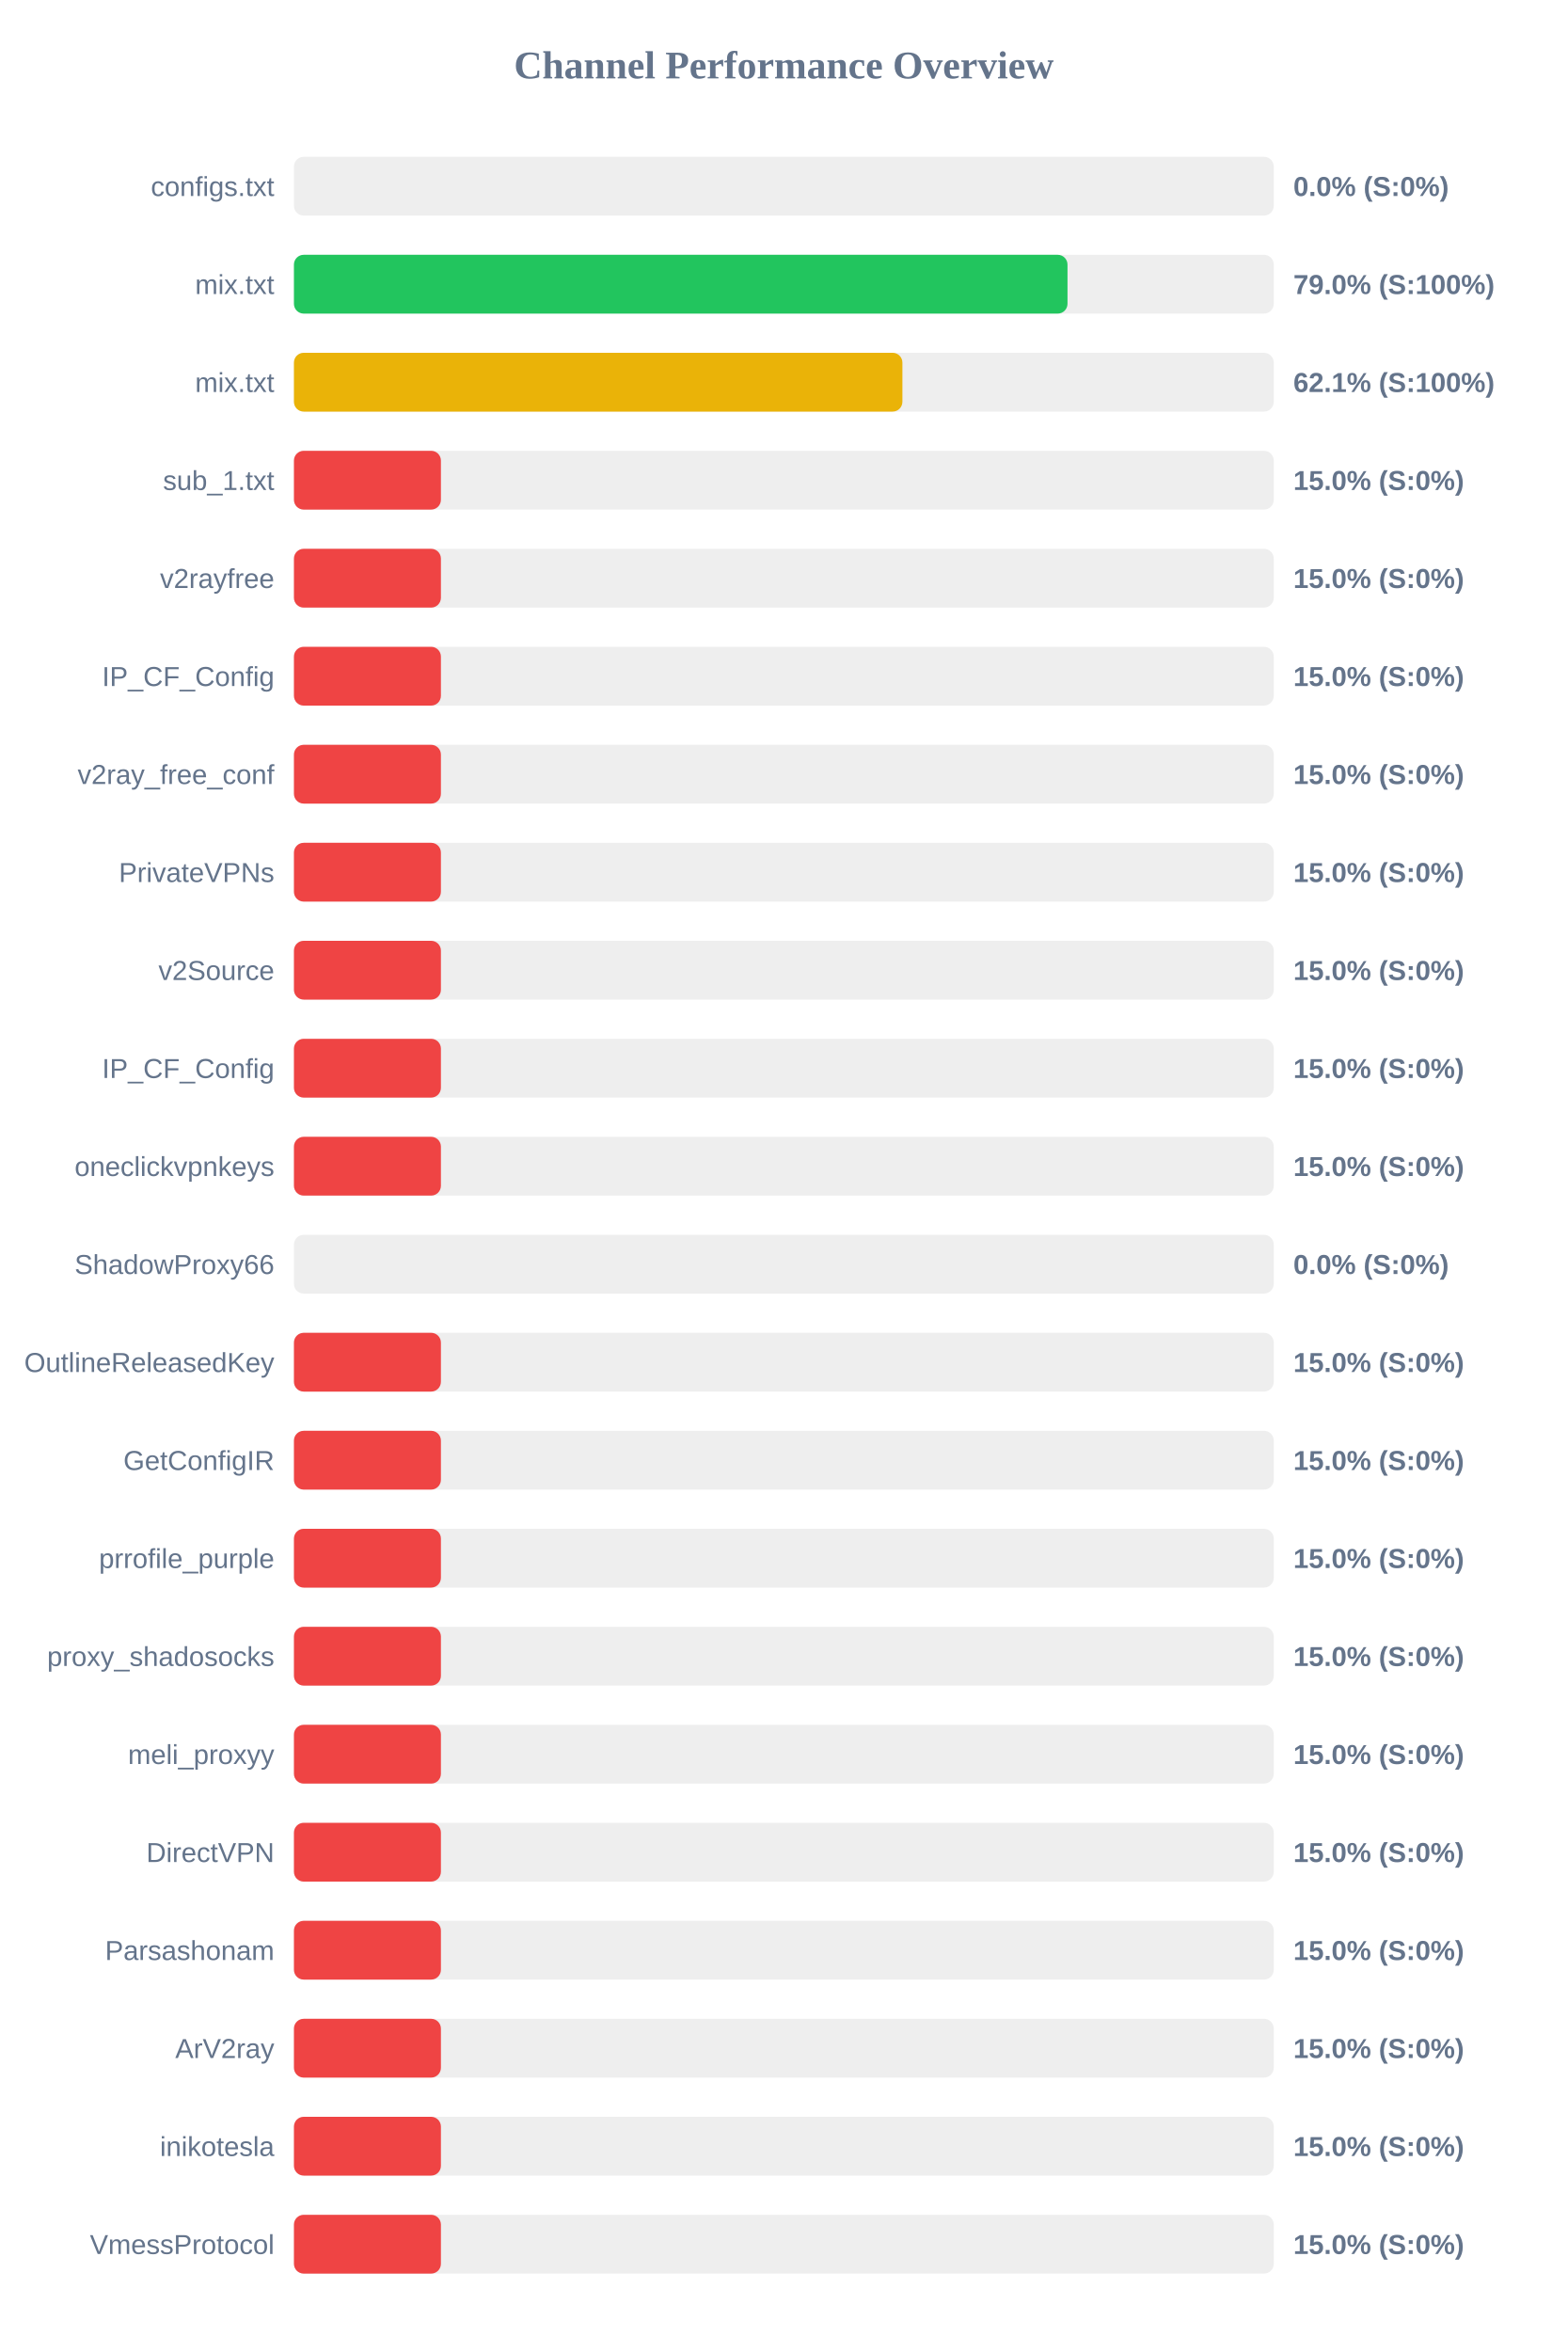
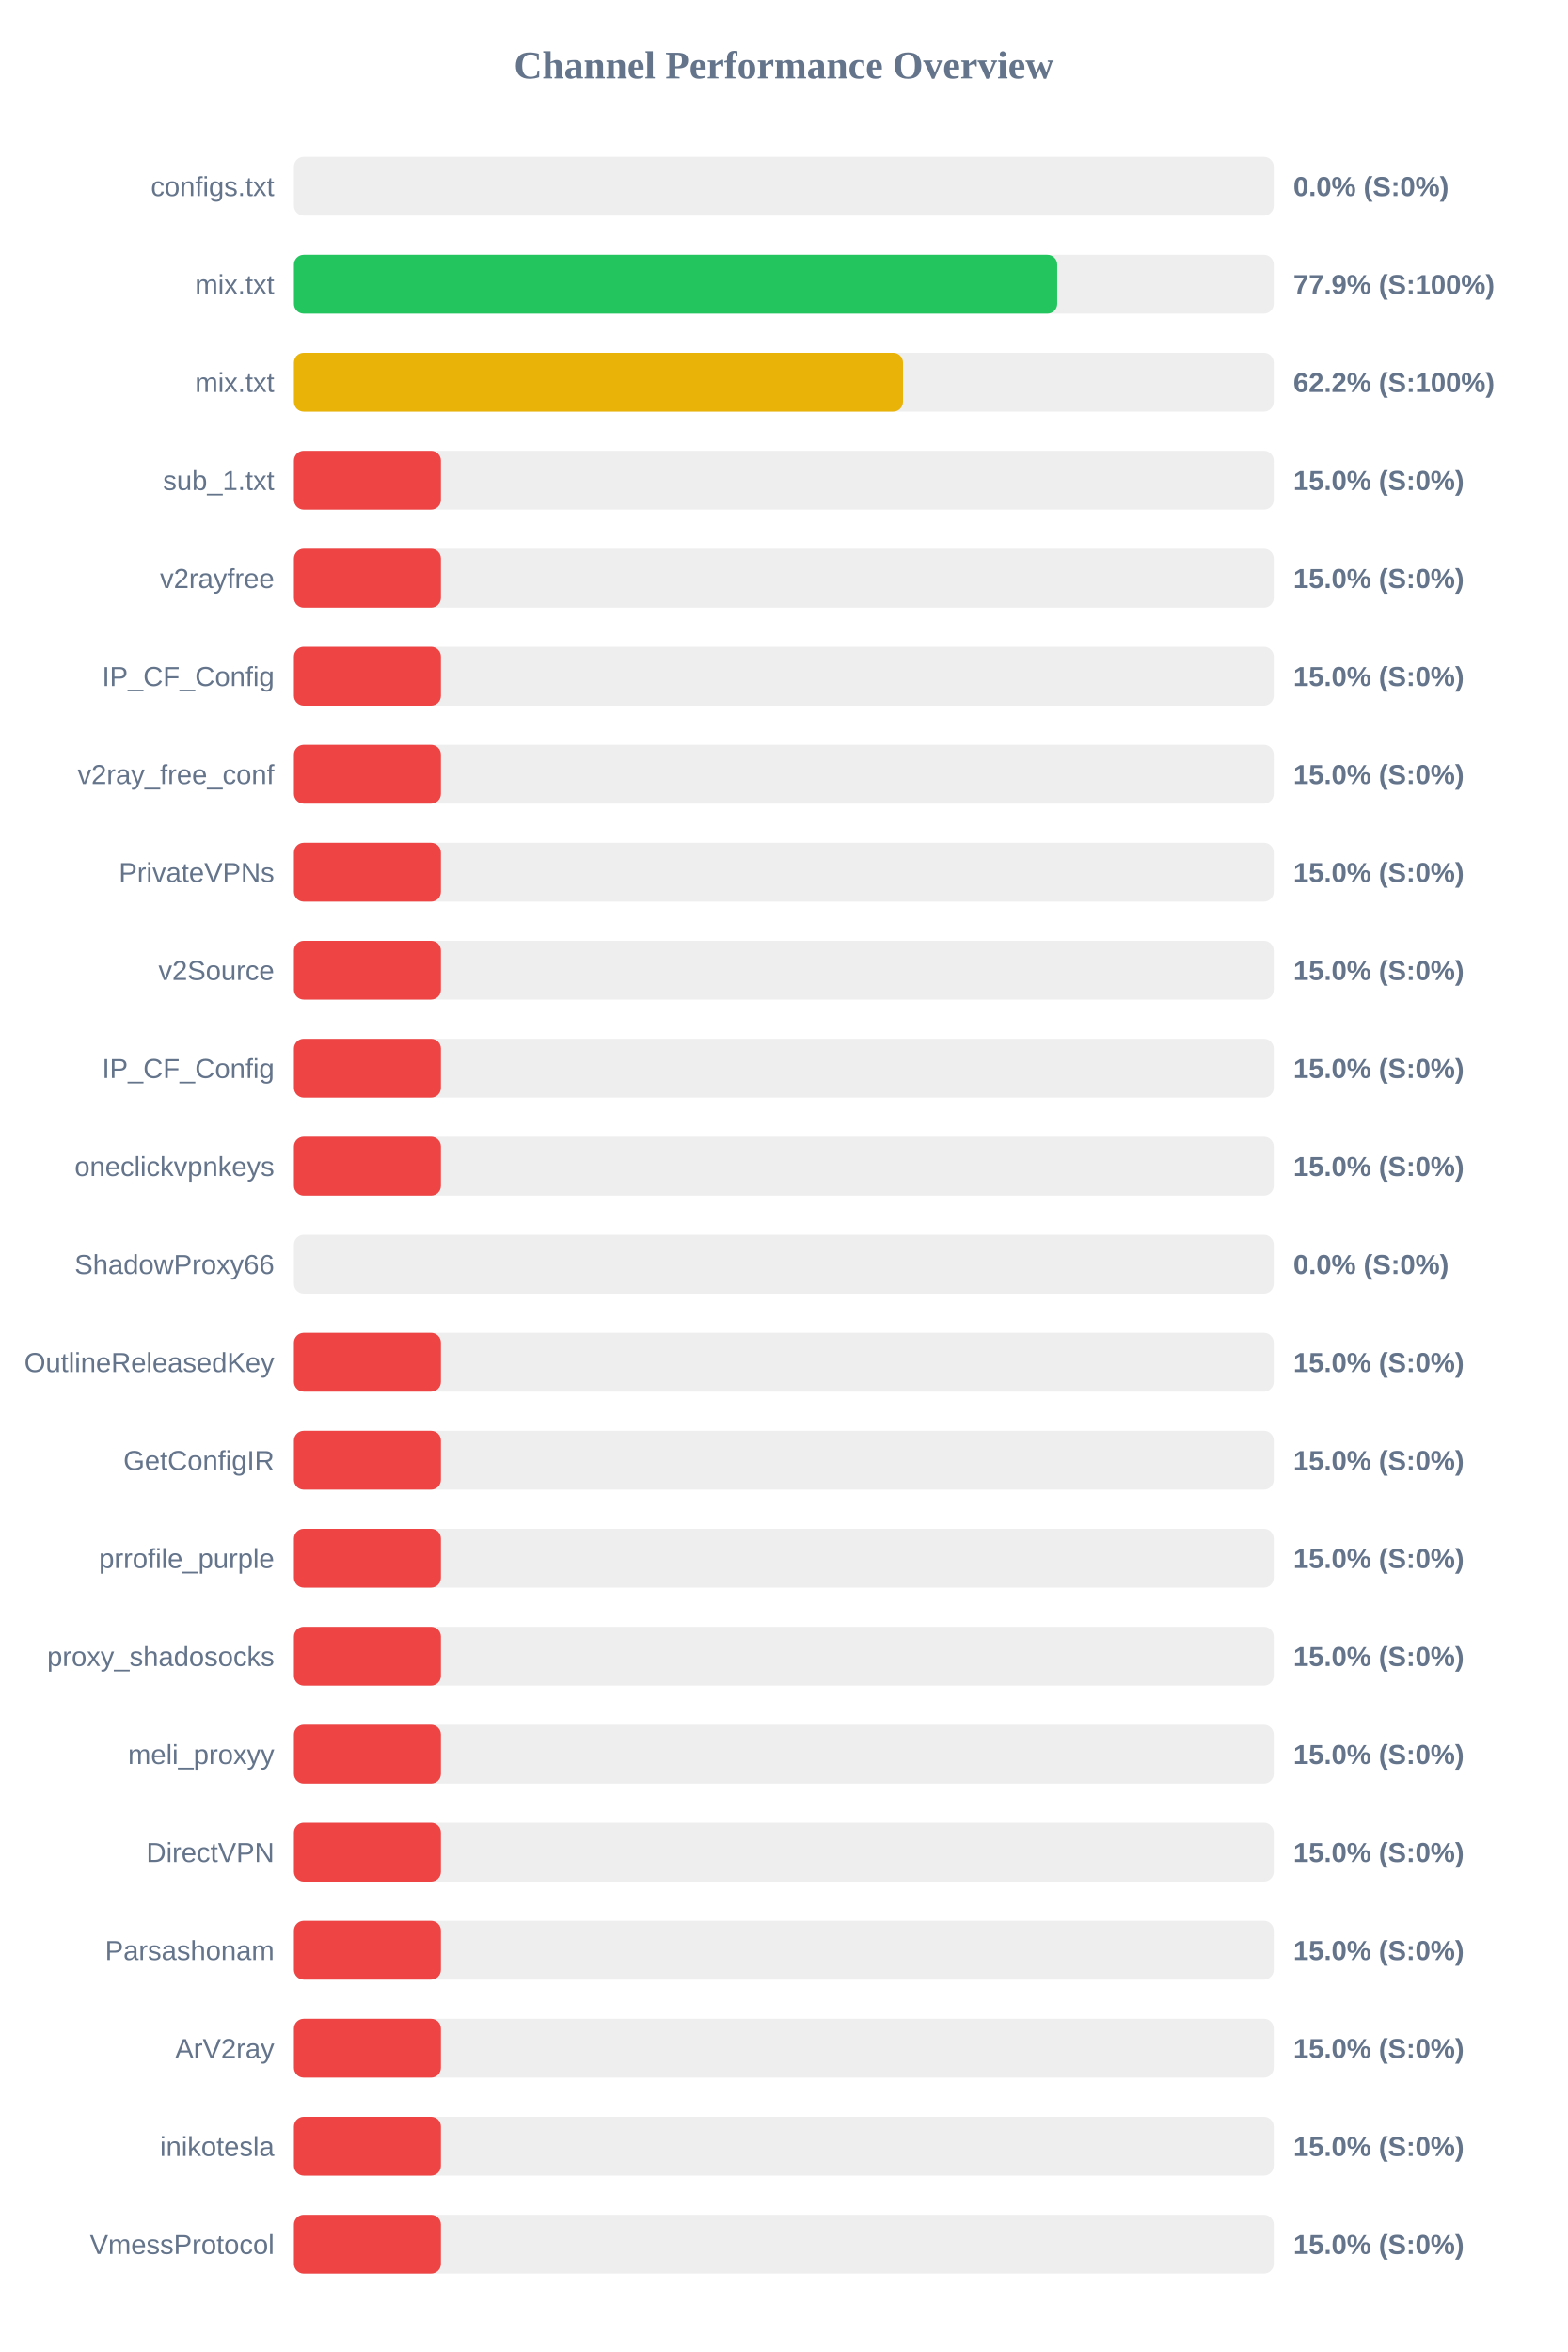
<svg xmlns="http://www.w3.org/2000/svg" width="800" height="1200" version="1.1">
  <style>
        .row { font: 14px Arial; fill: #64748b; }
        .score { font: bold 14px Arial; fill: #64748b; }
    </style>
  <text x="400" y="40" text-anchor="middle" font-size="20px" font-weight="bold" fill="#64748b">Channel Performance Overview</text>
  <rect x="150" y="80" width="500" height="30" fill="#eee" rx="5" />
  <rect x="150" y="80" width="0.0" height="30" fill="#ef4444" rx="5" />
  <text x="140" y="100" text-anchor="end" class="row">configs.txt</text>
  <text x="660" y="100" text-anchor="start" class="score">0.0% (S:0%)</text>
  <rect x="150" y="130" width="500" height="30" fill="#eee" rx="5" />
-   <rect x="150" y="130" width="394.75" height="30" fill="#22c55e" rx="5" />
+   <rect x="150" y="130" width="389.5" height="30" fill="#22c55e" rx="5" />
  <text x="140" y="150" text-anchor="end" class="row">mix.txt</text>
-   <text x="660" y="150" text-anchor="start" class="score">79.0% (S:100%)</text>
+   <text x="660" y="150" text-anchor="start" class="score">77.9% (S:100%)</text>
  <rect x="150" y="180" width="500" height="30" fill="#eee" rx="5" />
-   <rect x="150" y="180" width="310.5" height="30" fill="#eab308" rx="5" />
+   <rect x="150" y="180" width="310.8" height="30" fill="#eab308" rx="5" />
  <text x="140" y="200" text-anchor="end" class="row">mix.txt</text>
-   <text x="660" y="200" text-anchor="start" class="score">62.1% (S:100%)</text>
+   <text x="660" y="200" text-anchor="start" class="score">62.2% (S:100%)</text>
  <rect x="150" y="230" width="500" height="30" fill="#eee" rx="5" />
  <rect x="150" y="230" width="75.0" height="30" fill="#ef4444" rx="5" />
  <text x="140" y="250" text-anchor="end" class="row">sub_1.txt</text>
  <text x="660" y="250" text-anchor="start" class="score">15.0% (S:0%)</text>
  <rect x="150" y="280" width="500" height="30" fill="#eee" rx="5" />
  <rect x="150" y="280" width="75.0" height="30" fill="#ef4444" rx="5" />
  <text x="140" y="300" text-anchor="end" class="row">v2rayfree</text>
  <text x="660" y="300" text-anchor="start" class="score">15.0% (S:0%)</text>
  <rect x="150" y="330" width="500" height="30" fill="#eee" rx="5" />
  <rect x="150" y="330" width="75.0" height="30" fill="#ef4444" rx="5" />
  <text x="140" y="350" text-anchor="end" class="row">IP_CF_Config</text>
  <text x="660" y="350" text-anchor="start" class="score">15.0% (S:0%)</text>
  <rect x="150" y="380" width="500" height="30" fill="#eee" rx="5" />
  <rect x="150" y="380" width="75.0" height="30" fill="#ef4444" rx="5" />
  <text x="140" y="400" text-anchor="end" class="row">v2ray_free_conf</text>
  <text x="660" y="400" text-anchor="start" class="score">15.0% (S:0%)</text>
  <rect x="150" y="430" width="500" height="30" fill="#eee" rx="5" />
  <rect x="150" y="430" width="75.0" height="30" fill="#ef4444" rx="5" />
  <text x="140" y="450" text-anchor="end" class="row">PrivateVPNs</text>
  <text x="660" y="450" text-anchor="start" class="score">15.0% (S:0%)</text>
  <rect x="150" y="480" width="500" height="30" fill="#eee" rx="5" />
  <rect x="150" y="480" width="75.0" height="30" fill="#ef4444" rx="5" />
  <text x="140" y="500" text-anchor="end" class="row">v2Source</text>
  <text x="660" y="500" text-anchor="start" class="score">15.0% (S:0%)</text>
  <rect x="150" y="530" width="500" height="30" fill="#eee" rx="5" />
  <rect x="150" y="530" width="75.0" height="30" fill="#ef4444" rx="5" />
  <text x="140" y="550" text-anchor="end" class="row">IP_CF_Config</text>
  <text x="660" y="550" text-anchor="start" class="score">15.0% (S:0%)</text>
  <rect x="150" y="580" width="500" height="30" fill="#eee" rx="5" />
  <rect x="150" y="580" width="75.0" height="30" fill="#ef4444" rx="5" />
  <text x="140" y="600" text-anchor="end" class="row">oneclickvpnkeys</text>
  <text x="660" y="600" text-anchor="start" class="score">15.0% (S:0%)</text>
  <rect x="150" y="630" width="500" height="30" fill="#eee" rx="5" />
  <rect x="150" y="630" width="0.0" height="30" fill="#ef4444" rx="5" />
  <text x="140" y="650" text-anchor="end" class="row">ShadowProxy66</text>
  <text x="660" y="650" text-anchor="start" class="score">0.0% (S:0%)</text>
  <rect x="150" y="680" width="500" height="30" fill="#eee" rx="5" />
  <rect x="150" y="680" width="75.0" height="30" fill="#ef4444" rx="5" />
  <text x="140" y="700" text-anchor="end" class="row">OutlineReleasedKey</text>
  <text x="660" y="700" text-anchor="start" class="score">15.0% (S:0%)</text>
  <rect x="150" y="730" width="500" height="30" fill="#eee" rx="5" />
  <rect x="150" y="730" width="75.0" height="30" fill="#ef4444" rx="5" />
  <text x="140" y="750" text-anchor="end" class="row">GetConfigIR</text>
  <text x="660" y="750" text-anchor="start" class="score">15.0% (S:0%)</text>
  <rect x="150" y="780" width="500" height="30" fill="#eee" rx="5" />
  <rect x="150" y="780" width="75.0" height="30" fill="#ef4444" rx="5" />
  <text x="140" y="800" text-anchor="end" class="row">prrofile_purple</text>
  <text x="660" y="800" text-anchor="start" class="score">15.0% (S:0%)</text>
  <rect x="150" y="830" width="500" height="30" fill="#eee" rx="5" />
  <rect x="150" y="830" width="75.0" height="30" fill="#ef4444" rx="5" />
  <text x="140" y="850" text-anchor="end" class="row">proxy_shadosocks</text>
  <text x="660" y="850" text-anchor="start" class="score">15.0% (S:0%)</text>
  <rect x="150" y="880" width="500" height="30" fill="#eee" rx="5" />
  <rect x="150" y="880" width="75.0" height="30" fill="#ef4444" rx="5" />
  <text x="140" y="900" text-anchor="end" class="row">meli_proxyy</text>
  <text x="660" y="900" text-anchor="start" class="score">15.0% (S:0%)</text>
  <rect x="150" y="930" width="500" height="30" fill="#eee" rx="5" />
  <rect x="150" y="930" width="75.0" height="30" fill="#ef4444" rx="5" />
  <text x="140" y="950" text-anchor="end" class="row">DirectVPN</text>
  <text x="660" y="950" text-anchor="start" class="score">15.0% (S:0%)</text>
  <rect x="150" y="980" width="500" height="30" fill="#eee" rx="5" />
  <rect x="150" y="980" width="75.0" height="30" fill="#ef4444" rx="5" />
  <text x="140" y="1000" text-anchor="end" class="row">Parsashonam</text>
  <text x="660" y="1000" text-anchor="start" class="score">15.0% (S:0%)</text>
  <rect x="150" y="1030" width="500" height="30" fill="#eee" rx="5" />
  <rect x="150" y="1030" width="75.0" height="30" fill="#ef4444" rx="5" />
  <text x="140" y="1050" text-anchor="end" class="row">ArV2ray</text>
  <text x="660" y="1050" text-anchor="start" class="score">15.0% (S:0%)</text>
  <rect x="150" y="1080" width="500" height="30" fill="#eee" rx="5" />
  <rect x="150" y="1080" width="75.0" height="30" fill="#ef4444" rx="5" />
  <text x="140" y="1100" text-anchor="end" class="row">inikotesla</text>
  <text x="660" y="1100" text-anchor="start" class="score">15.0% (S:0%)</text>
  <rect x="150" y="1130" width="500" height="30" fill="#eee" rx="5" />
  <rect x="150" y="1130" width="75.0" height="30" fill="#ef4444" rx="5" />
  <text x="140" y="1150" text-anchor="end" class="row">VmessProtocol</text>
  <text x="660" y="1150" text-anchor="start" class="score">15.0% (S:0%)</text>
</svg>
